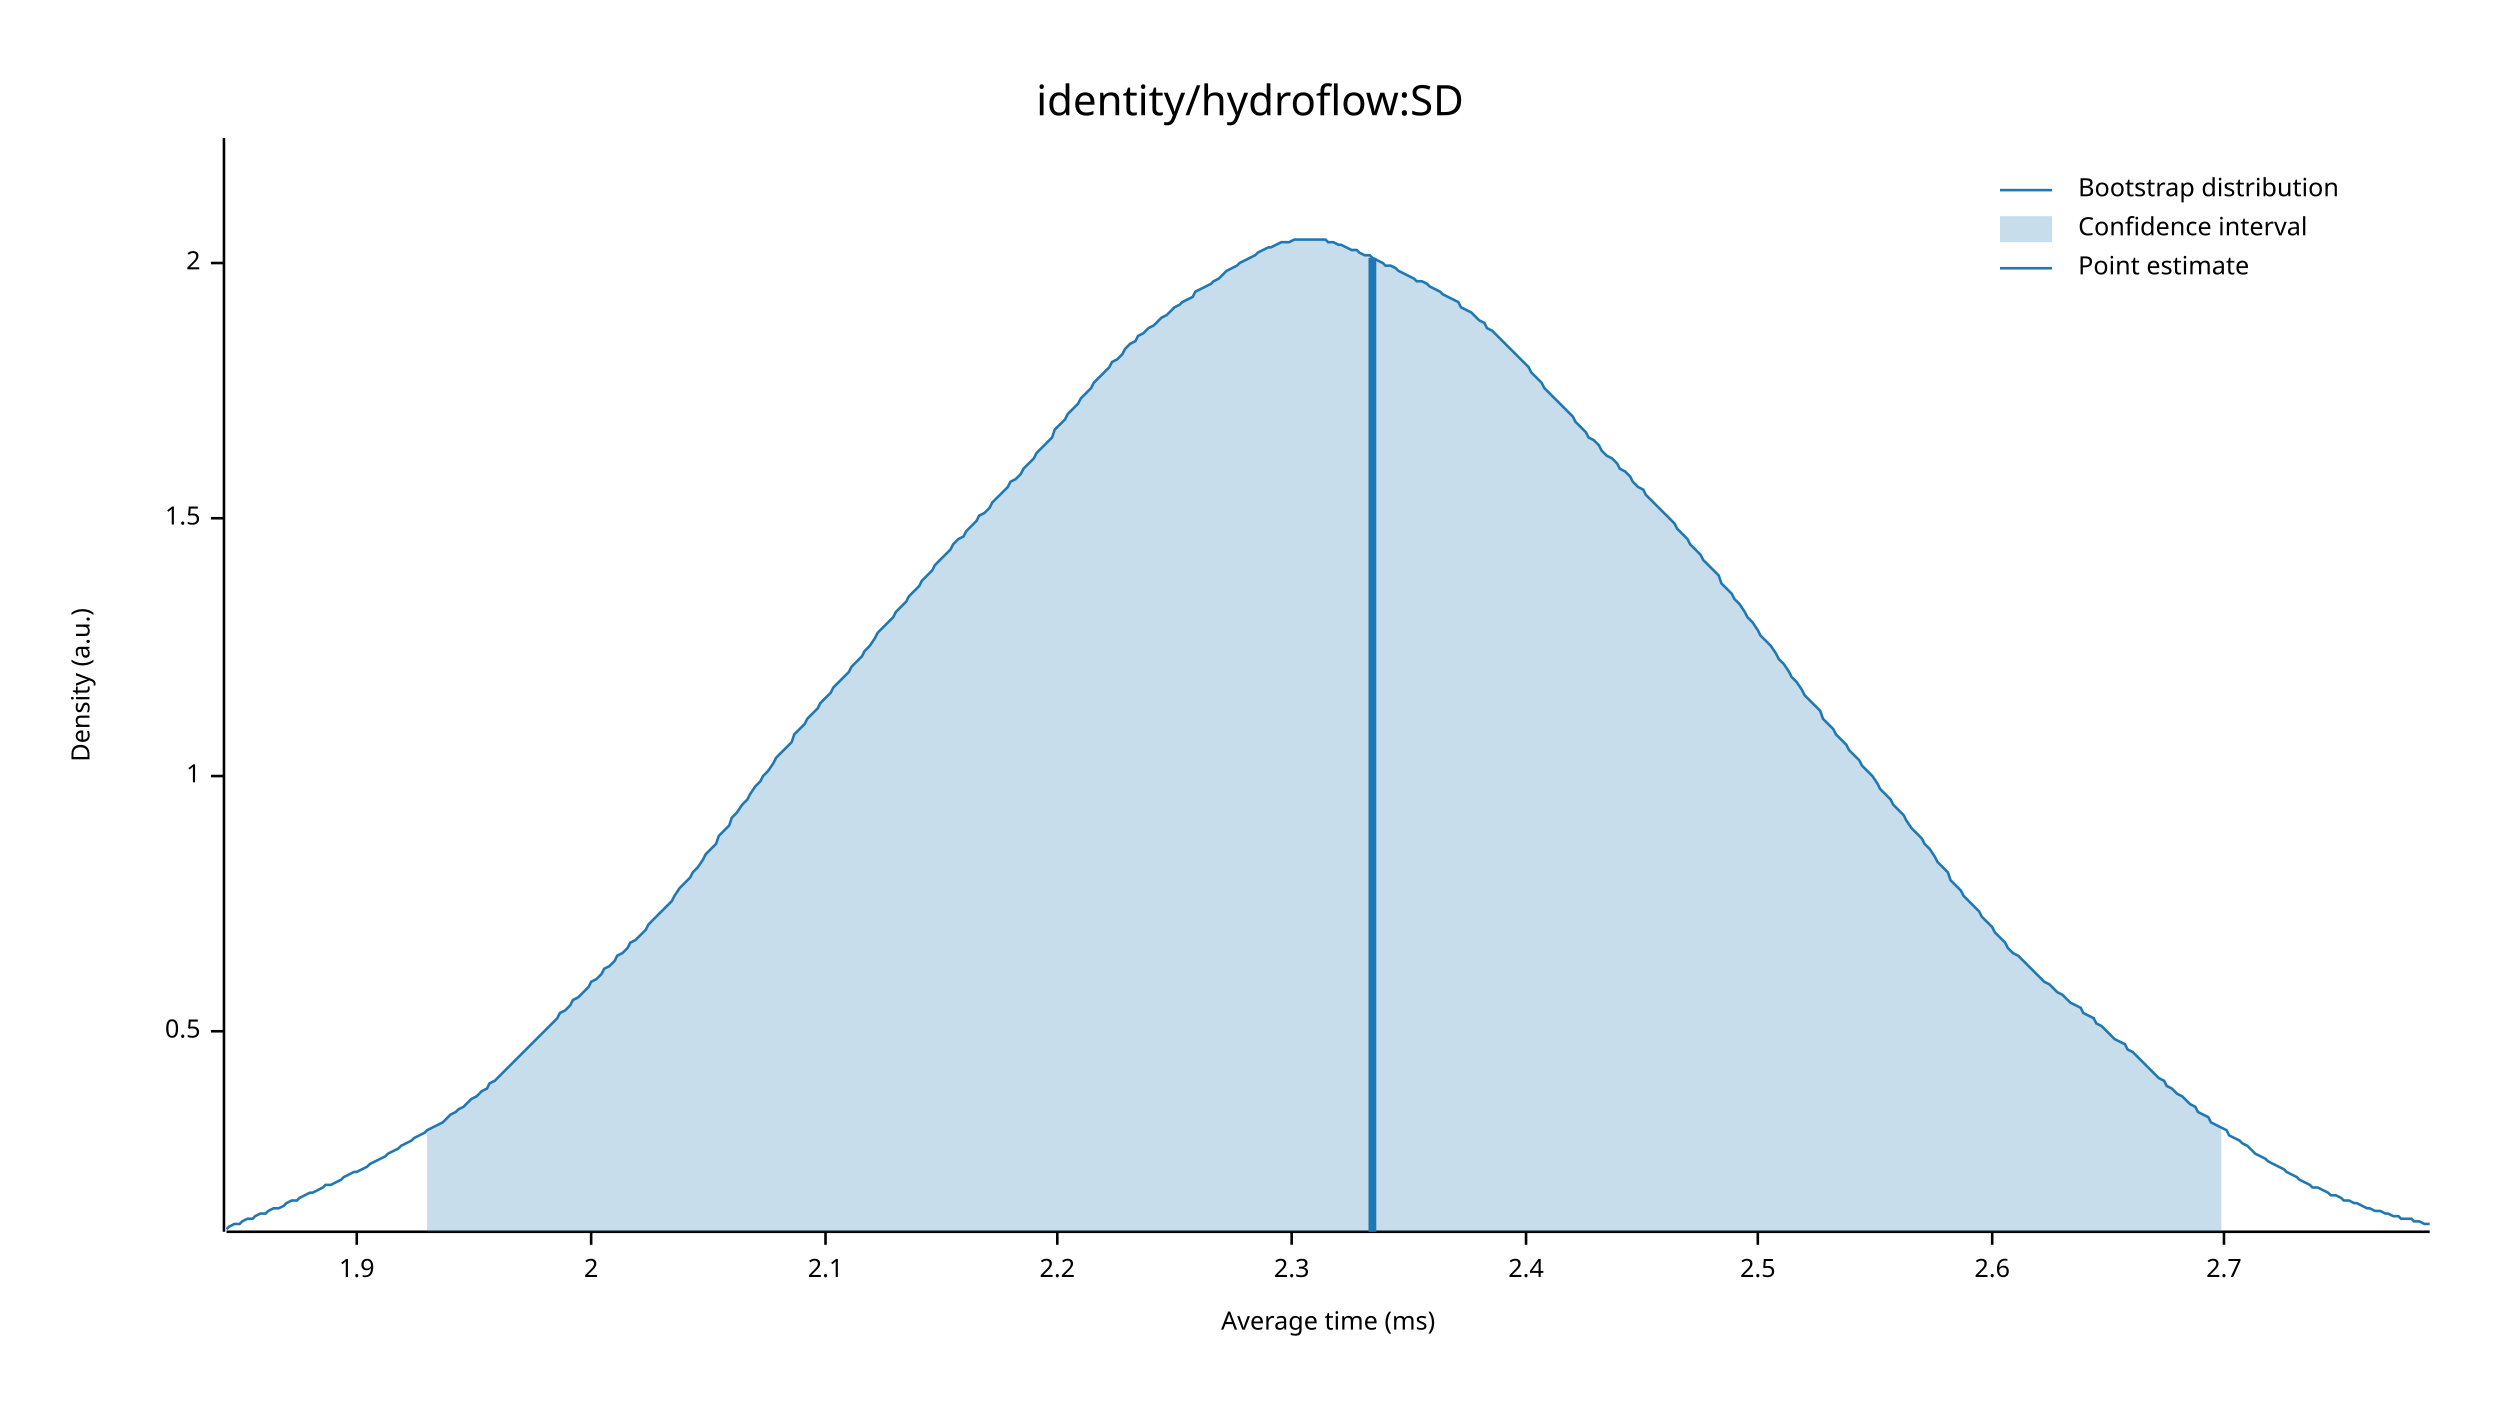
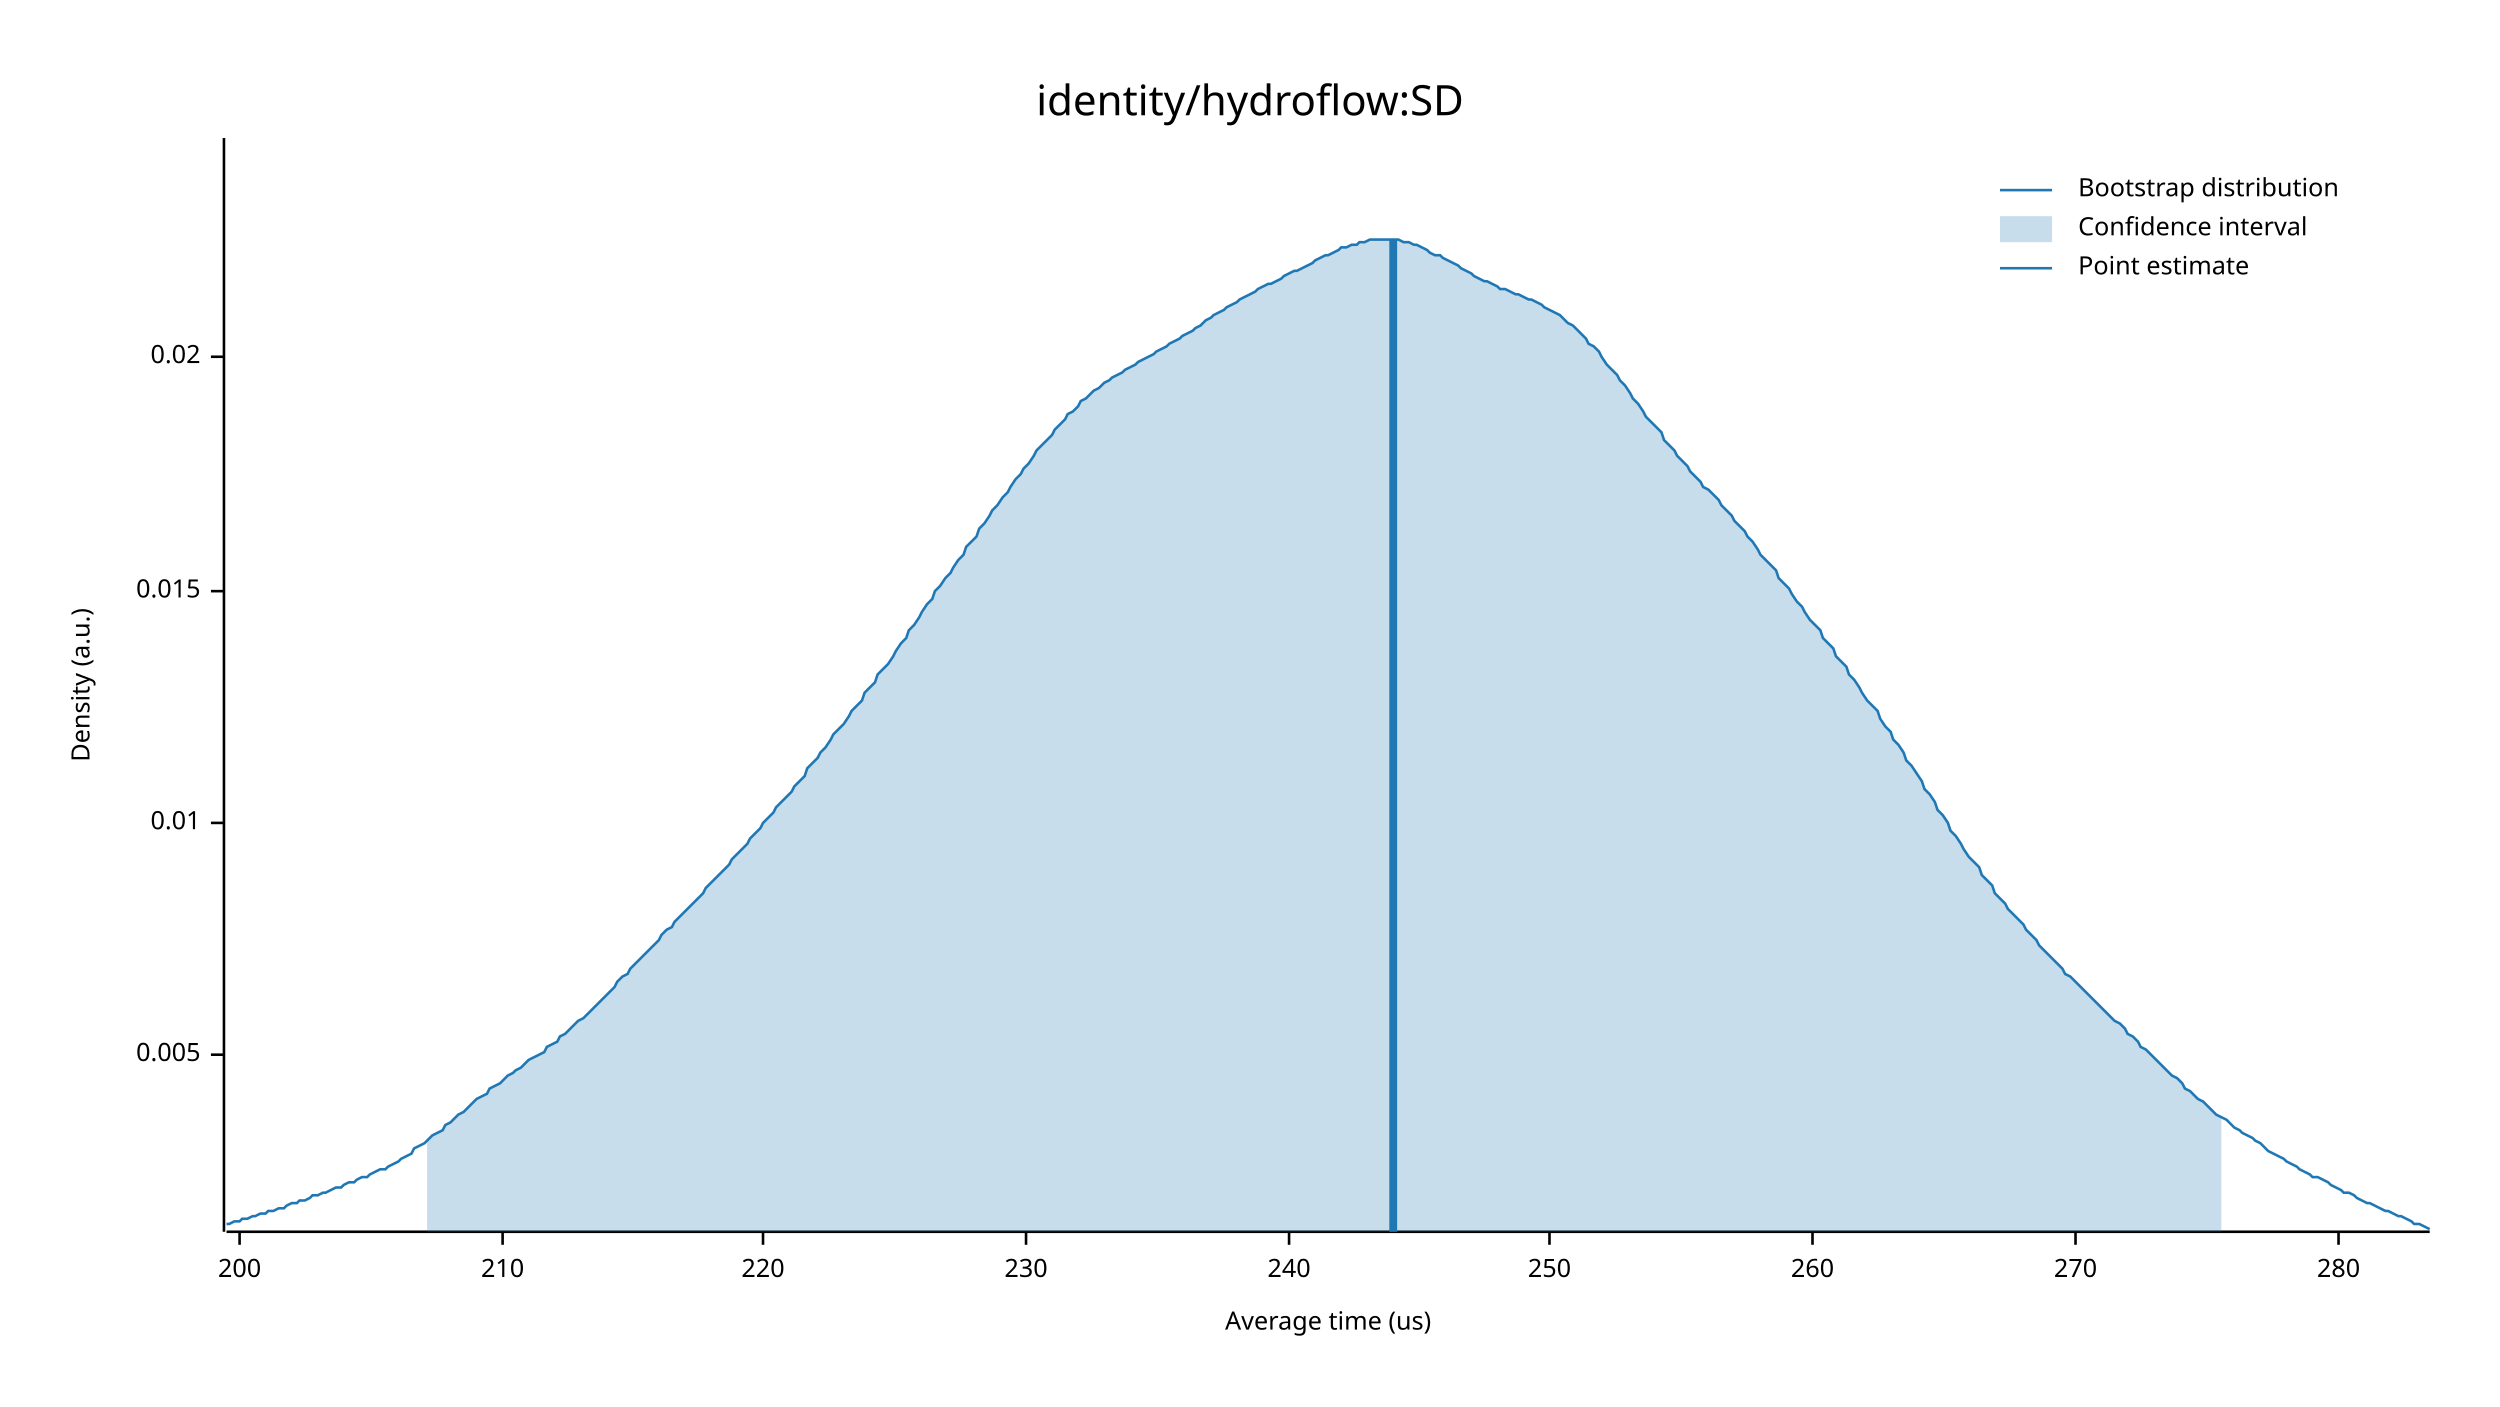
<svg xmlns="http://www.w3.org/2000/svg" width="960" height="540" viewBox="0 0 960 540">
  <text x="480" y="32" dy="0.76em" text-anchor="middle" font-family="sans-serif" font-size="16.129" opacity="1" fill="#000000">
identity/hydroflow:SD
</text>
  <text x="27" y="263" dy="0.76em" text-anchor="middle" font-family="sans-serif" font-size="9.677" opacity="1" fill="#000000" transform="rotate(270, 27, 263)">
Density (a.u.)
</text>
  <text x="510" y="513" dy="-0.5ex" text-anchor="middle" font-family="sans-serif" font-size="9.677" opacity="1" fill="#000000">
- Average time (ms)
+ Average time (us)
</text>
  <polyline fill="none" opacity="1" stroke="#000000" stroke-width="1" points="86,53 86,473 " />
-   <text x="77" y="396" dy="0.5ex" text-anchor="end" font-family="sans-serif" font-size="9.677" opacity="1" fill="#000000">
- 0.5
+   <text x="77" y="405" dy="0.5ex" text-anchor="end" font-family="sans-serif" font-size="9.677" opacity="1" fill="#000000">
+ 0.005
</text>
-   <polyline fill="none" opacity="1" stroke="#000000" stroke-width="1" points="81,396 86,396 " />
-   <text x="77" y="298" dy="0.5ex" text-anchor="end" font-family="sans-serif" font-size="9.677" opacity="1" fill="#000000">
- 1
+   <polyline fill="none" opacity="1" stroke="#000000" stroke-width="1" points="81,405 86,405 " />
+   <text x="77" y="316" dy="0.5ex" text-anchor="end" font-family="sans-serif" font-size="9.677" opacity="1" fill="#000000">
+ 0.01
</text>
-   <polyline fill="none" opacity="1" stroke="#000000" stroke-width="1" points="81,298 86,298 " />
-   <text x="77" y="199" dy="0.5ex" text-anchor="end" font-family="sans-serif" font-size="9.677" opacity="1" fill="#000000">
- 1.5
+   <polyline fill="none" opacity="1" stroke="#000000" stroke-width="1" points="81,316 86,316 " />
+   <text x="77" y="227" dy="0.5ex" text-anchor="end" font-family="sans-serif" font-size="9.677" opacity="1" fill="#000000">
+ 0.015
</text>
-   <polyline fill="none" opacity="1" stroke="#000000" stroke-width="1" points="81,199 86,199 " />
-   <text x="77" y="101" dy="0.5ex" text-anchor="end" font-family="sans-serif" font-size="9.677" opacity="1" fill="#000000">
- 2
+   <polyline fill="none" opacity="1" stroke="#000000" stroke-width="1" points="81,227 86,227 " />
+   <text x="77" y="137" dy="0.5ex" text-anchor="end" font-family="sans-serif" font-size="9.677" opacity="1" fill="#000000">
+ 0.02
</text>
-   <polyline fill="none" opacity="1" stroke="#000000" stroke-width="1" points="81,101 86,101 " />
+   <polyline fill="none" opacity="1" stroke="#000000" stroke-width="1" points="81,137 86,137 " />
  <polyline fill="none" opacity="1" stroke="#000000" stroke-width="1" points="87,473 933,473 " />
-   <text x="137" y="483" dy="0.76em" text-anchor="middle" font-family="sans-serif" font-size="9.677" opacity="1" fill="#000000">
- 1.9
+   <text x="92" y="483" dy="0.76em" text-anchor="middle" font-family="sans-serif" font-size="9.677" opacity="1" fill="#000000">
+ 200
</text>
-   <polyline fill="none" opacity="1" stroke="#000000" stroke-width="1" points="137,473 137,478 " />
-   <text x="227" y="483" dy="0.76em" text-anchor="middle" font-family="sans-serif" font-size="9.677" opacity="1" fill="#000000">
- 2
+   <polyline fill="none" opacity="1" stroke="#000000" stroke-width="1" points="92,473 92,478 " />
+   <text x="193" y="483" dy="0.76em" text-anchor="middle" font-family="sans-serif" font-size="9.677" opacity="1" fill="#000000">
+ 210
</text>
-   <polyline fill="none" opacity="1" stroke="#000000" stroke-width="1" points="227,473 227,478 " />
-   <text x="317" y="483" dy="0.76em" text-anchor="middle" font-family="sans-serif" font-size="9.677" opacity="1" fill="#000000">
- 2.1
+   <polyline fill="none" opacity="1" stroke="#000000" stroke-width="1" points="193,473 193,478 " />
+   <text x="293" y="483" dy="0.76em" text-anchor="middle" font-family="sans-serif" font-size="9.677" opacity="1" fill="#000000">
+ 220
</text>
-   <polyline fill="none" opacity="1" stroke="#000000" stroke-width="1" points="317,473 317,478 " />
-   <text x="406" y="483" dy="0.76em" text-anchor="middle" font-family="sans-serif" font-size="9.677" opacity="1" fill="#000000">
- 2.2
+   <polyline fill="none" opacity="1" stroke="#000000" stroke-width="1" points="293,473 293,478 " />
+   <text x="394" y="483" dy="0.76em" text-anchor="middle" font-family="sans-serif" font-size="9.677" opacity="1" fill="#000000">
+ 230
</text>
-   <polyline fill="none" opacity="1" stroke="#000000" stroke-width="1" points="406,473 406,478 " />
-   <text x="496" y="483" dy="0.76em" text-anchor="middle" font-family="sans-serif" font-size="9.677" opacity="1" fill="#000000">
- 2.3
+   <polyline fill="none" opacity="1" stroke="#000000" stroke-width="1" points="394,473 394,478 " />
+   <text x="495" y="483" dy="0.76em" text-anchor="middle" font-family="sans-serif" font-size="9.677" opacity="1" fill="#000000">
+ 240
</text>
-   <polyline fill="none" opacity="1" stroke="#000000" stroke-width="1" points="496,473 496,478 " />
-   <text x="586" y="483" dy="0.76em" text-anchor="middle" font-family="sans-serif" font-size="9.677" opacity="1" fill="#000000">
- 2.4
+   <polyline fill="none" opacity="1" stroke="#000000" stroke-width="1" points="495,473 495,478 " />
+   <text x="595" y="483" dy="0.76em" text-anchor="middle" font-family="sans-serif" font-size="9.677" opacity="1" fill="#000000">
+ 250
</text>
-   <polyline fill="none" opacity="1" stroke="#000000" stroke-width="1" points="586,473 586,478 " />
-   <text x="675" y="483" dy="0.76em" text-anchor="middle" font-family="sans-serif" font-size="9.677" opacity="1" fill="#000000">
- 2.5
+   <polyline fill="none" opacity="1" stroke="#000000" stroke-width="1" points="595,473 595,478 " />
+   <text x="696" y="483" dy="0.76em" text-anchor="middle" font-family="sans-serif" font-size="9.677" opacity="1" fill="#000000">
+ 260
</text>
-   <polyline fill="none" opacity="1" stroke="#000000" stroke-width="1" points="675,473 675,478 " />
-   <text x="765" y="483" dy="0.76em" text-anchor="middle" font-family="sans-serif" font-size="9.677" opacity="1" fill="#000000">
- 2.6
+   <polyline fill="none" opacity="1" stroke="#000000" stroke-width="1" points="696,473 696,478 " />
+   <text x="797" y="483" dy="0.76em" text-anchor="middle" font-family="sans-serif" font-size="9.677" opacity="1" fill="#000000">
+ 270
</text>
-   <polyline fill="none" opacity="1" stroke="#000000" stroke-width="1" points="765,473 765,478 " />
-   <text x="854" y="483" dy="0.76em" text-anchor="middle" font-family="sans-serif" font-size="9.677" opacity="1" fill="#000000">
- 2.7
+   <polyline fill="none" opacity="1" stroke="#000000" stroke-width="1" points="797,473 797,478 " />
+   <text x="898" y="483" dy="0.76em" text-anchor="middle" font-family="sans-serif" font-size="9.677" opacity="1" fill="#000000">
+ 280
</text>
-   <polyline fill="none" opacity="1" stroke="#000000" stroke-width="1" points="854,473 854,478 " />
-   <polyline fill="none" opacity="1" stroke="#1F78B4" stroke-width="1" points="87,472 88,471 90,470 92,470 93,469 95,468 97,468 98,467 100,466 102,466 103,465 105,464 107,464 109,463 110,462 112,461 114,461 115,460 117,459 119,458 120,458 122,457 124,456 125,455 127,455 129,454 131,453 132,452 134,451 136,450 137,450 139,449 141,448 142,447 144,446 146,445 148,444 149,443 151,442 153,441 154,440 156,439 158,438 159,437 161,436 163,435 164,434 166,433 168,432 170,431 171,430 173,428 175,427 176,426 178,425 180,423 181,422 183,421 185,419 187,418 188,416 190,415 192,413 193,412 195,410 197,408 198,407 200,405 202,403 203,402 205,400 207,398 209,396 210,395 212,393 214,391 215,389 217,388 219,386 220,384 222,383 224,381 226,379 227,377 229,376 231,374 232,372 234,371 236,369 237,367 239,366 241,364 242,362 244,361 246,359 248,357 249,355 251,353 253,351 254,350 256,348 258,346 259,344 261,341 263,339 265,337 266,335 268,333 270,330 271,328 273,326 275,324 276,321 278,319 280,317 281,314 283,312 285,309 287,307 288,305 290,302 292,300 293,298 295,296 297,293 298,291 300,289 302,287 304,285 305,282 307,280 309,278 310,276 312,274 314,272 315,270 317,268 319,266 320,264 322,262 324,260 326,258 327,256 329,254 331,252 332,250 334,248 336,245 337,243 339,241 341,239 343,237 344,235 346,233 348,231 349,229 351,227 353,225 354,223 356,221 358,219 359,217 361,215 363,213 365,211 366,209 368,207 370,206 371,204 373,202 375,200 376,198 378,197 380,195 381,193 383,191 385,189 387,187 388,185 390,184 392,182 393,180 395,178 397,176 398,174 400,172 402,170 404,168 405,165 407,163 409,161 410,159 412,157 414,155 415,153 417,151 419,149 420,147 422,145 424,143 426,141 427,139 429,138 431,136 432,134 434,132 436,131 437,129 439,128 441,126 443,125 444,124 446,122 448,121 449,120 451,118 453,117 454,116 456,115 458,114 459,112 461,111 463,110 465,109 466,108 468,107 470,105 471,104 473,103 475,102 476,101 478,100 480,99 482,98 483,97 485,96 487,95 488,95 490,94 492,93 493,93 495,93 497,92 498,92 500,92 502,92 504,92 505,92 507,92 509,92 510,93 512,93 514,94 515,94 517,95 519,96 521,96 522,97 524,98 526,98 527,99 529,100 531,101 532,102 534,102 536,103 537,104 539,105 541,106 543,107 544,108 546,108 548,109 549,110 551,111 553,112 554,113 556,114 558,115 560,116 561,118 563,119 565,120 566,121 568,123 570,124 571,126 573,127 575,129 576,130 578,132 580,134 582,136 583,137 585,139 587,141 588,143 590,145 592,147 593,149 595,151 597,153 599,155 600,156 602,158 604,160 605,162 607,164 609,166 610,168 612,169 614,171 615,173 617,175 619,176 621,178 622,180 624,181 626,183 627,185 629,187 631,188 632,190 634,192 636,194 638,196 639,197 641,199 643,201 644,203 646,205 648,207 649,209 651,211 653,213 654,215 656,217 658,219 660,221 661,224 663,226 665,228 666,230 668,232 670,235 671,237 673,239 675,242 676,244 678,246 680,248 682,251 683,253 685,255 687,258 688,260 690,262 692,265 693,267 695,269 697,271 699,273 700,276 702,278 704,280 705,282 707,284 709,286 710,288 712,290 714,292 715,294 717,296 719,298 721,301 722,303 724,305 726,307 727,309 729,311 731,313 732,315 734,318 736,320 738,322 739,324 741,326 743,329 744,331 746,333 748,335 749,338 751,340 753,342 754,344 756,346 758,348 760,350 761,352 763,354 765,356 766,358 768,360 770,362 771,364 773,366 775,367 777,369 778,370 780,372 782,374 783,375 785,377 787,378 788,379 790,381 792,382 793,383 795,385 797,386 799,387 800,389 802,390 804,391 805,393 807,394 809,396 810,397 812,399 814,400 816,401 817,403 819,404 821,406 822,407 824,409 826,411 827,412 829,414 831,415 832,417 834,418 836,420 838,421 839,422 841,424 843,425 844,427 846,428 848,429 849,431 851,432 853,433 855,434 856,436 858,437 860,438 861,439 863,440 865,442 866,443 868,444 870,445 871,446 873,447 875,448 877,449 878,450 880,451 882,452 883,453 885,454 887,455 888,456 890,456 892,457 894,458 895,459 897,459 899,460 900,461 902,461 904,462 905,462 907,463 909,464 910,464 912,465 914,465 916,466 917,466 919,467 921,467 922,468 924,468 926,468 927,469 929,469 931,470 933,470 " />
-   <polygon opacity="0.25" fill="#1F78B4" points="164,434 166,433 168,432 170,431 171,430 173,428 175,427 176,426 178,425 180,423 181,422 183,421 185,419 187,418 188,416 190,415 192,413 193,412 195,410 197,408 198,407 200,405 202,403 203,402 205,400 207,398 209,396 210,395 212,393 214,391 215,389 217,388 219,386 220,384 222,383 224,381 226,379 227,377 229,376 231,374 232,372 234,371 236,369 237,367 239,366 241,364 242,362 244,361 246,359 248,357 249,355 251,353 253,351 254,350 256,348 258,346 259,344 261,341 263,339 265,337 266,335 268,333 270,330 271,328 273,326 275,324 276,321 278,319 280,317 281,314 283,312 285,309 287,307 288,305 290,302 292,300 293,298 295,296 297,293 298,291 300,289 302,287 304,285 305,282 307,280 309,278 310,276 312,274 314,272 315,270 317,268 319,266 320,264 322,262 324,260 326,258 327,256 329,254 331,252 332,250 334,248 336,245 337,243 339,241 341,239 343,237 344,235 346,233 348,231 349,229 351,227 353,225 354,223 356,221 358,219 359,217 361,215 363,213 365,211 366,209 368,207 370,206 371,204 373,202 375,200 376,198 378,197 380,195 381,193 383,191 385,189 387,187 388,185 390,184 392,182 393,180 395,178 397,176 398,174 400,172 402,170 404,168 405,165 407,163 409,161 410,159 412,157 414,155 415,153 417,151 419,149 420,147 422,145 424,143 426,141 427,139 429,138 431,136 432,134 434,132 436,131 437,129 439,128 441,126 443,125 444,124 446,122 448,121 449,120 451,118 453,117 454,116 456,115 458,114 459,112 461,111 463,110 465,109 466,108 468,107 470,105 471,104 473,103 475,102 476,101 478,100 480,99 482,98 483,97 485,96 487,95 488,95 490,94 492,93 493,93 495,93 497,92 498,92 500,92 502,92 504,92 505,92 507,92 509,92 510,93 512,93 514,94 515,94 517,95 519,96 521,96 522,97 524,98 526,98 527,99 529,100 531,101 532,102 534,102 536,103 537,104 539,105 541,106 543,107 544,108 546,108 548,109 549,110 551,111 553,112 554,113 556,114 558,115 560,116 561,118 563,119 565,120 566,121 568,123 570,124 571,126 573,127 575,129 576,130 578,132 580,134 582,136 583,137 585,139 587,141 588,143 590,145 592,147 593,149 595,151 597,153 599,155 600,156 602,158 604,160 605,162 607,164 609,166 610,168 612,169 614,171 615,173 617,175 619,176 621,178 622,180 624,181 626,183 627,185 629,187 631,188 632,190 634,192 636,194 638,196 639,197 641,199 643,201 644,203 646,205 648,207 649,209 651,211 653,213 654,215 656,217 658,219 660,221 661,224 663,226 665,228 666,230 668,232 670,235 671,237 673,239 675,242 676,244 678,246 680,248 682,251 683,253 685,255 687,258 688,260 690,262 692,265 693,267 695,269 697,271 699,273 700,276 702,278 704,280 705,282 707,284 709,286 710,288 712,290 714,292 715,294 717,296 719,298 721,301 722,303 724,305 726,307 727,309 729,311 731,313 732,315 734,318 736,320 738,322 739,324 741,326 743,329 744,331 746,333 748,335 749,338 751,340 753,342 754,344 756,346 758,348 760,350 761,352 763,354 765,356 766,358 768,360 770,362 771,364 773,366 775,367 777,369 778,370 780,372 782,374 783,375 785,377 787,378 788,379 790,381 792,382 793,383 795,385 797,386 799,387 800,389 802,390 804,391 805,393 807,394 809,396 810,397 812,399 814,400 816,401 817,403 819,404 821,406 822,407 824,409 826,411 827,412 829,414 831,415 832,417 834,418 836,420 838,421 839,422 841,424 843,425 844,427 846,428 848,429 849,431 851,432 853,433 853,473 164,473 " />
-   <polyline fill="none" opacity="1" stroke="#1F78B4" stroke-width="3" points="527,473 527,99 " />
+   <polyline fill="none" opacity="1" stroke="#000000" stroke-width="1" points="898,473 898,478 " />
+   <polyline fill="none" opacity="1" stroke="#1F78B4" stroke-width="1" points="87,470 88,470 90,469 92,469 93,468 95,468 97,467 98,467 100,466 102,466 103,465 105,465 107,464 109,464 110,463 112,462 114,462 115,461 117,461 119,460 120,459 122,459 124,458 125,458 127,457 129,456 131,456 132,455 134,454 136,454 137,453 139,452 141,452 142,451 144,450 146,449 148,449 149,448 151,447 153,446 154,445 156,444 158,443 159,441 161,440 163,439 164,438 166,436 168,435 170,434 171,432 173,431 175,429 176,428 178,427 180,425 181,424 183,422 185,421 187,420 188,418 190,417 192,416 193,415 195,413 197,412 198,411 200,410 202,408 203,407 205,406 207,405 209,404 210,402 212,401 214,400 215,398 217,397 219,395 220,394 222,392 224,391 226,389 227,388 229,386 231,384 232,383 234,381 236,379 237,377 239,375 241,374 242,372 244,370 246,368 248,366 249,365 251,363 253,361 254,359 256,357 258,356 259,354 261,352 263,350 265,348 266,347 268,345 270,343 271,341 273,339 275,337 276,336 278,334 280,332 281,330 283,328 285,326 287,324 288,322 290,320 292,318 293,316 295,314 297,312 298,310 300,308 302,306 304,304 305,302 307,300 309,298 310,295 312,293 314,291 315,289 317,287 319,284 320,282 322,280 324,278 326,275 327,273 329,271 331,269 332,266 334,264 336,262 337,259 339,257 341,255 343,252 344,250 346,247 348,245 349,242 351,240 353,237 354,235 356,232 358,230 359,227 361,225 363,222 365,220 366,218 368,215 370,213 371,210 373,208 375,206 376,203 378,201 380,198 381,196 383,194 385,191 387,189 388,187 390,184 392,182 393,180 395,178 397,175 398,173 400,171 402,169 404,167 405,165 407,163 409,161 410,159 412,158 414,156 415,154 417,153 419,151 420,150 422,149 424,147 426,146 427,145 429,144 431,143 432,142 434,141 436,140 437,139 439,138 441,137 443,136 444,135 446,134 448,133 449,132 451,131 453,130 454,129 456,128 458,127 459,126 461,125 463,123 465,122 466,121 468,120 470,119 471,118 473,117 475,116 476,115 478,114 480,113 482,112 483,111 485,110 487,109 488,109 490,108 492,107 493,106 495,105 497,104 498,104 500,103 502,102 504,101 505,100 507,99 509,98 510,98 512,97 514,96 515,95 517,95 519,94 521,94 522,93 524,93 526,92 527,92 529,92 531,92 532,92 534,92 536,92 537,92 539,93 541,93 543,94 544,94 546,95 548,96 549,97 551,98 553,98 554,99 556,100 558,101 560,102 561,103 563,104 565,105 566,106 568,107 570,108 571,108 573,109 575,110 576,111 578,111 580,112 582,113 583,113 585,114 587,115 588,115 590,116 592,117 593,118 595,119 597,120 599,121 600,122 602,124 604,125 605,126 607,128 609,130 610,132 612,133 614,135 615,137 617,140 619,142 621,144 622,146 624,148 626,151 627,153 629,155 631,158 632,160 634,162 636,164 638,166 639,169 641,171 643,173 644,175 646,177 648,179 649,181 651,183 653,185 654,187 656,188 658,190 660,192 661,194 663,196 665,198 666,200 668,202 670,204 671,206 673,208 675,211 676,213 678,215 680,217 682,219 683,222 685,224 687,226 688,228 690,231 692,233 693,235 695,238 697,240 699,242 700,245 702,247 704,249 705,252 707,254 709,256 710,259 712,261 714,264 715,266 717,269 719,271 721,273 722,276 724,279 726,281 727,284 729,286 731,289 732,292 734,294 736,297 738,300 739,303 741,305 743,308 744,311 746,313 748,316 749,319 751,321 753,324 754,326 756,329 758,331 760,333 761,336 763,338 765,340 766,343 768,345 770,347 771,349 773,351 775,353 777,355 778,357 780,359 782,361 783,363 785,365 787,367 788,368 790,370 792,372 793,374 795,375 797,377 799,379 800,380 802,382 804,384 805,385 807,387 809,389 810,390 812,392 814,393 816,395 817,397 819,398 821,400 822,402 824,403 826,405 827,406 829,408 831,410 832,411 834,413 836,414 838,416 839,418 841,419 843,421 844,422 846,423 848,425 849,426 851,428 853,429 855,430 856,431 858,433 860,434 861,435 863,436 865,437 866,438 868,439 870,441 871,442 873,443 875,444 877,445 878,446 880,447 882,448 883,449 885,450 887,451 888,452 890,452 892,453 894,454 895,455 897,456 899,457 900,458 902,458 904,459 905,460 907,461 909,462 910,462 912,463 914,464 916,465 917,465 919,466 921,467 922,467 924,468 926,469 927,470 929,470 931,471 933,472 " />
+   <polygon opacity="0.25" fill="#1F78B4" points="164,438 166,436 168,435 170,434 171,432 173,431 175,429 176,428 178,427 180,425 181,424 183,422 185,421 187,420 188,418 190,417 192,416 193,415 195,413 197,412 198,411 200,410 202,408 203,407 205,406 207,405 209,404 210,402 212,401 214,400 215,398 217,397 219,395 220,394 222,392 224,391 226,389 227,388 229,386 231,384 232,383 234,381 236,379 237,377 239,375 241,374 242,372 244,370 246,368 248,366 249,365 251,363 253,361 254,359 256,357 258,356 259,354 261,352 263,350 265,348 266,347 268,345 270,343 271,341 273,339 275,337 276,336 278,334 280,332 281,330 283,328 285,326 287,324 288,322 290,320 292,318 293,316 295,314 297,312 298,310 300,308 302,306 304,304 305,302 307,300 309,298 310,295 312,293 314,291 315,289 317,287 319,284 320,282 322,280 324,278 326,275 327,273 329,271 331,269 332,266 334,264 336,262 337,259 339,257 341,255 343,252 344,250 346,247 348,245 349,242 351,240 353,237 354,235 356,232 358,230 359,227 361,225 363,222 365,220 366,218 368,215 370,213 371,210 373,208 375,206 376,203 378,201 380,198 381,196 383,194 385,191 387,189 388,187 390,184 392,182 393,180 395,178 397,175 398,173 400,171 402,169 404,167 405,165 407,163 409,161 410,159 412,158 414,156 415,154 417,153 419,151 420,150 422,149 424,147 426,146 427,145 429,144 431,143 432,142 434,141 436,140 437,139 439,138 441,137 443,136 444,135 446,134 448,133 449,132 451,131 453,130 454,129 456,128 458,127 459,126 461,125 463,123 465,122 466,121 468,120 470,119 471,118 473,117 475,116 476,115 478,114 480,113 482,112 483,111 485,110 487,109 488,109 490,108 492,107 493,106 495,105 497,104 498,104 500,103 502,102 504,101 505,100 507,99 509,98 510,98 512,97 514,96 515,95 517,95 519,94 521,94 522,93 524,93 526,92 527,92 529,92 531,92 532,92 534,92 536,92 537,92 539,93 541,93 543,94 544,94 546,95 548,96 549,97 551,98 553,98 554,99 556,100 558,101 560,102 561,103 563,104 565,105 566,106 568,107 570,108 571,108 573,109 575,110 576,111 578,111 580,112 582,113 583,113 585,114 587,115 588,115 590,116 592,117 593,118 595,119 597,120 599,121 600,122 602,124 604,125 605,126 607,128 609,130 610,132 612,133 614,135 615,137 617,140 619,142 621,144 622,146 624,148 626,151 627,153 629,155 631,158 632,160 634,162 636,164 638,166 639,169 641,171 643,173 644,175 646,177 648,179 649,181 651,183 653,185 654,187 656,188 658,190 660,192 661,194 663,196 665,198 666,200 668,202 670,204 671,206 673,208 675,211 676,213 678,215 680,217 682,219 683,222 685,224 687,226 688,228 690,231 692,233 693,235 695,238 697,240 699,242 700,245 702,247 704,249 705,252 707,254 709,256 710,259 712,261 714,264 715,266 717,269 719,271 721,273 722,276 724,279 726,281 727,284 729,286 731,289 732,292 734,294 736,297 738,300 739,303 741,305 743,308 744,311 746,313 748,316 749,319 751,321 753,324 754,326 756,329 758,331 760,333 761,336 763,338 765,340 766,343 768,345 770,347 771,349 773,351 775,353 777,355 778,357 780,359 782,361 783,363 785,365 787,367 788,368 790,370 792,372 793,374 795,375 797,377 799,379 800,380 802,382 804,384 805,385 807,387 809,389 810,390 812,392 814,393 816,395 817,397 819,398 821,400 822,402 824,403 826,405 827,406 829,408 831,410 832,411 834,413 836,414 838,416 839,418 841,419 843,421 844,422 846,423 848,425 849,426 851,428 853,429 853,473 164,473 " />
+   <polyline fill="none" opacity="1" stroke="#1F78B4" stroke-width="3" points="535,473 535,92 " />
  <text x="798" y="68" dy="0.76em" text-anchor="start" font-family="sans-serif" font-size="9.677" opacity="1" fill="#000000">
Bootstrap distribution
</text>
  <text x="798" y="83" dy="0.76em" text-anchor="start" font-family="sans-serif" font-size="9.677" opacity="1" fill="#000000">
Confidence interval
</text>
  <text x="798" y="98" dy="0.76em" text-anchor="start" font-family="sans-serif" font-size="9.677" opacity="1" fill="#000000">
Point estimate
</text>
  <polyline fill="none" opacity="1" stroke="#1F78B4" stroke-width="1" points="768,73 788,73 " />
  <rect x="768" y="83" width="20" height="10" opacity="0.25" fill="#1F78B4" stroke="none" />
  <polyline fill="none" opacity="1" stroke="#1F78B4" stroke-width="1" points="768,103 788,103 " />
</svg>
